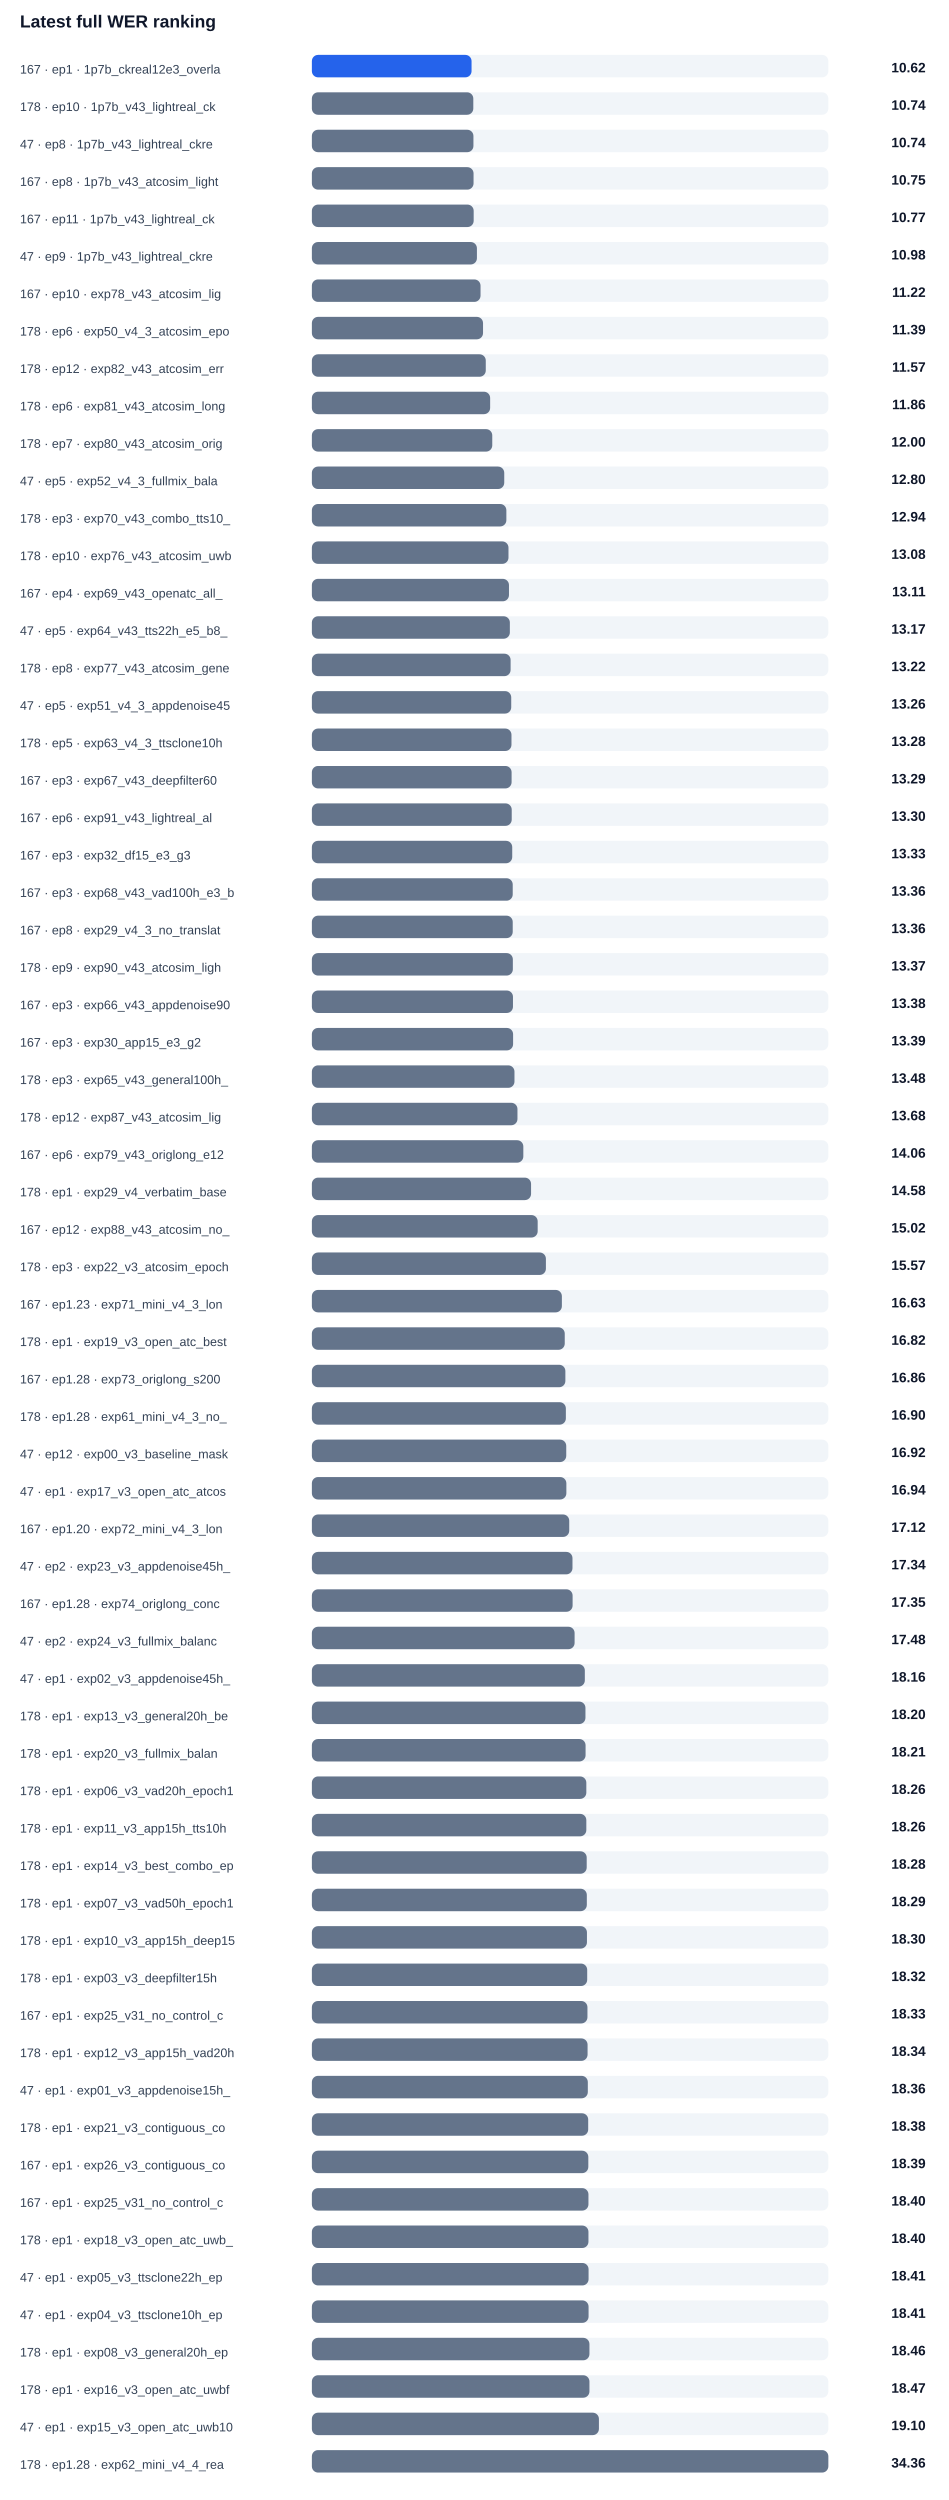
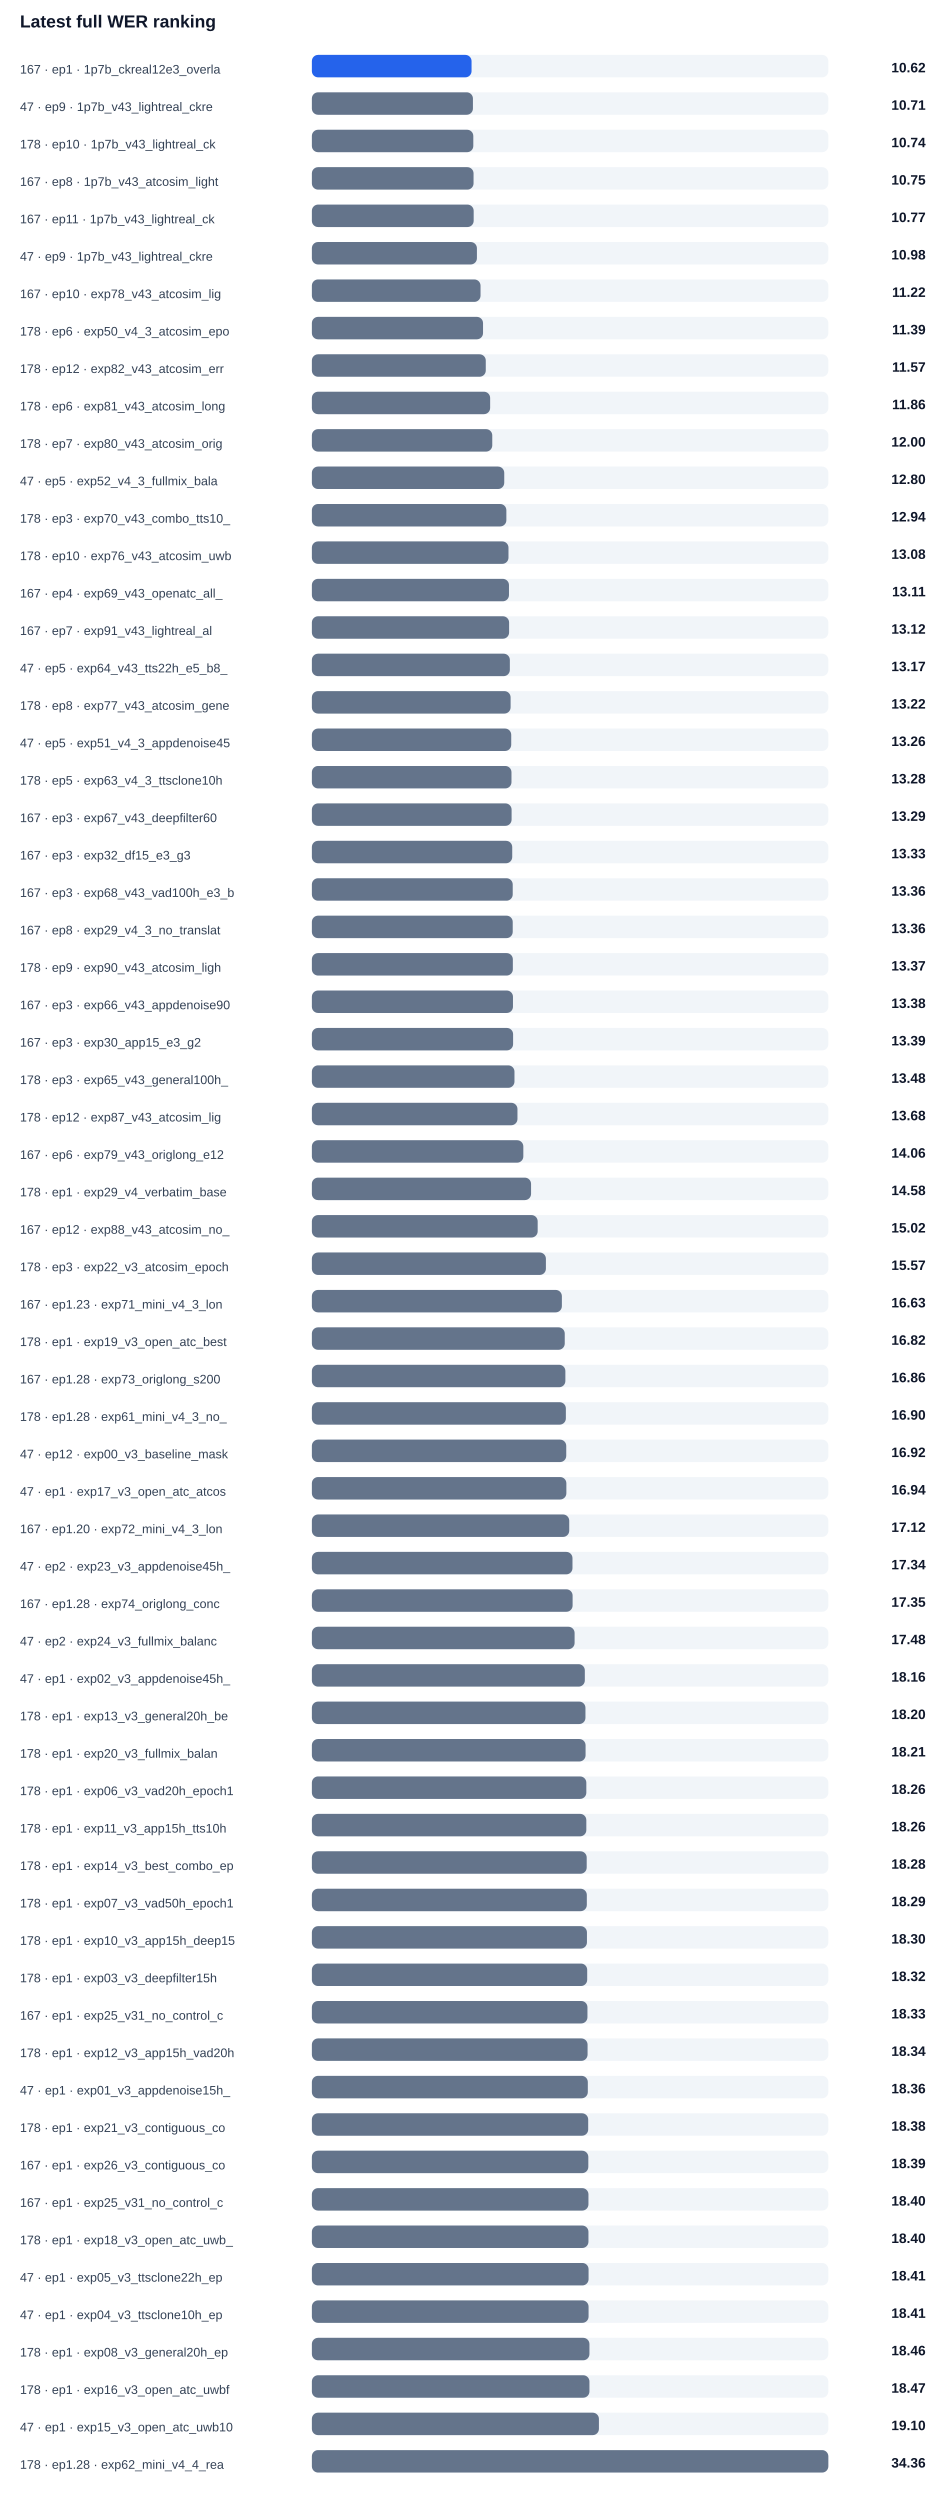
<svg xmlns="http://www.w3.org/2000/svg" width="100%" viewBox="0 0 760 2004" style="max-width:760px;background:#ffffff;border:1px solid #e5e7eb;border-radius:10px;">
  <text x="16.0" y="22.0" font-size="14" fill="#0f172a" text-anchor="start" font-family="Arial, sans-serif" font-weight="700">Latest full WER ranking</text>
  <text x="16.0" y="59.0" font-size="10" fill="#334155" text-anchor="start" font-family="Arial, sans-serif" font-weight="400">167 · ep1 · 1p7b_ckreal12e3_overla</text>
  <rect x="250" y="44" width="414" height="18" rx="5" fill="#f1f5f9" />
  <rect x="250" y="44" width="128.0" height="18" rx="5" fill="#2563eb" />
  <text x="742.0" y="58.0" font-size="11" fill="#0f172a" text-anchor="end" font-family="Arial, sans-serif" font-weight="700">10.62</text>
-   <text x="16.0" y="89.0" font-size="10" fill="#334155" text-anchor="start" font-family="Arial, sans-serif" font-weight="400">178 · ep10 · 1p7b_v43_lightreal_ck</text>
+   <text x="16.0" y="89.0" font-size="10" fill="#334155" text-anchor="start" font-family="Arial, sans-serif" font-weight="400">47 · ep9 · 1p7b_v43_lightreal_ckre</text>
  <rect x="250" y="74" width="414" height="18" rx="5" fill="#f1f5f9" />
-   <rect x="250" y="74" width="129.4" height="18" rx="5" fill="#64748b" />
-   <text x="742.0" y="88.0" font-size="11" fill="#0f172a" text-anchor="end" font-family="Arial, sans-serif" font-weight="700">10.74</text>
-   <text x="16.0" y="119.0" font-size="10" fill="#334155" text-anchor="start" font-family="Arial, sans-serif" font-weight="400">47 · ep8 · 1p7b_v43_lightreal_ckre</text>
+   <rect x="250" y="74" width="129.1" height="18" rx="5" fill="#64748b" />
+   <text x="742.0" y="88.0" font-size="11" fill="#0f172a" text-anchor="end" font-family="Arial, sans-serif" font-weight="700">10.71</text>
+   <text x="16.0" y="119.0" font-size="10" fill="#334155" text-anchor="start" font-family="Arial, sans-serif" font-weight="400">178 · ep10 · 1p7b_v43_lightreal_ck</text>
  <rect x="250" y="104" width="414" height="18" rx="5" fill="#f1f5f9" />
-   <rect x="250" y="104" width="129.5" height="18" rx="5" fill="#64748b" />
+   <rect x="250" y="104" width="129.4" height="18" rx="5" fill="#64748b" />
  <text x="742.0" y="118.0" font-size="11" fill="#0f172a" text-anchor="end" font-family="Arial, sans-serif" font-weight="700">10.74</text>
  <text x="16.0" y="149.0" font-size="10" fill="#334155" text-anchor="start" font-family="Arial, sans-serif" font-weight="400">167 · ep8 · 1p7b_v43_atcosim_light</text>
  <rect x="250" y="134" width="414" height="18" rx="5" fill="#f1f5f9" />
  <rect x="250" y="134" width="129.6" height="18" rx="5" fill="#64748b" />
  <text x="742.0" y="148.0" font-size="11" fill="#0f172a" text-anchor="end" font-family="Arial, sans-serif" font-weight="700">10.75</text>
  <text x="16.0" y="179.0" font-size="10" fill="#334155" text-anchor="start" font-family="Arial, sans-serif" font-weight="400">167 · ep11 · 1p7b_v43_lightreal_ck</text>
  <rect x="250" y="164" width="414" height="18" rx="5" fill="#f1f5f9" />
  <rect x="250" y="164" width="129.7" height="18" rx="5" fill="#64748b" />
  <text x="742.0" y="178.0" font-size="11" fill="#0f172a" text-anchor="end" font-family="Arial, sans-serif" font-weight="700">10.77</text>
  <text x="16.0" y="209.0" font-size="10" fill="#334155" text-anchor="start" font-family="Arial, sans-serif" font-weight="400">47 · ep9 · 1p7b_v43_lightreal_ckre</text>
  <rect x="250" y="194" width="414" height="18" rx="5" fill="#f1f5f9" />
  <rect x="250" y="194" width="132.3" height="18" rx="5" fill="#64748b" />
  <text x="742.0" y="208.0" font-size="11" fill="#0f172a" text-anchor="end" font-family="Arial, sans-serif" font-weight="700">10.98</text>
  <text x="16.0" y="239.0" font-size="10" fill="#334155" text-anchor="start" font-family="Arial, sans-serif" font-weight="400">167 · ep10 · exp78_v43_atcosim_lig</text>
  <rect x="250" y="224" width="414" height="18" rx="5" fill="#f1f5f9" />
  <rect x="250" y="224" width="135.2" height="18" rx="5" fill="#64748b" />
  <text x="742.0" y="238.0" font-size="11" fill="#0f172a" text-anchor="end" font-family="Arial, sans-serif" font-weight="700">11.22</text>
  <text x="16.0" y="269.0" font-size="10" fill="#334155" text-anchor="start" font-family="Arial, sans-serif" font-weight="400">178 · ep6 · exp50_v4_3_atcosim_epo</text>
  <rect x="250" y="254" width="414" height="18" rx="5" fill="#f1f5f9" />
  <rect x="250" y="254" width="137.2" height="18" rx="5" fill="#64748b" />
  <text x="742.0" y="268.0" font-size="11" fill="#0f172a" text-anchor="end" font-family="Arial, sans-serif" font-weight="700">11.39</text>
  <text x="16.0" y="299.0" font-size="10" fill="#334155" text-anchor="start" font-family="Arial, sans-serif" font-weight="400">178 · ep12 · exp82_v43_atcosim_err</text>
  <rect x="250" y="284" width="414" height="18" rx="5" fill="#f1f5f9" />
  <rect x="250" y="284" width="139.4" height="18" rx="5" fill="#64748b" />
  <text x="742.0" y="298.0" font-size="11" fill="#0f172a" text-anchor="end" font-family="Arial, sans-serif" font-weight="700">11.57</text>
  <text x="16.0" y="329.0" font-size="10" fill="#334155" text-anchor="start" font-family="Arial, sans-serif" font-weight="400">178 · ep6 · exp81_v43_atcosim_long</text>
  <rect x="250" y="314" width="414" height="18" rx="5" fill="#f1f5f9" />
  <rect x="250" y="314" width="142.9" height="18" rx="5" fill="#64748b" />
  <text x="742.0" y="328.0" font-size="11" fill="#0f172a" text-anchor="end" font-family="Arial, sans-serif" font-weight="700">11.86</text>
  <text x="16.0" y="359.0" font-size="10" fill="#334155" text-anchor="start" font-family="Arial, sans-serif" font-weight="400">178 · ep7 · exp80_v43_atcosim_orig</text>
  <rect x="250" y="344" width="414" height="18" rx="5" fill="#f1f5f9" />
  <rect x="250" y="344" width="144.6" height="18" rx="5" fill="#64748b" />
  <text x="742.0" y="358.0" font-size="11" fill="#0f172a" text-anchor="end" font-family="Arial, sans-serif" font-weight="700">12.00</text>
  <text x="16.0" y="389.0" font-size="10" fill="#334155" text-anchor="start" font-family="Arial, sans-serif" font-weight="400">47 · ep5 · exp52_v4_3_fullmix_bala</text>
  <rect x="250" y="374" width="414" height="18" rx="5" fill="#f1f5f9" />
  <rect x="250" y="374" width="154.2" height="18" rx="5" fill="#64748b" />
  <text x="742.0" y="388.0" font-size="11" fill="#0f172a" text-anchor="end" font-family="Arial, sans-serif" font-weight="700">12.80</text>
  <text x="16.0" y="419.0" font-size="10" fill="#334155" text-anchor="start" font-family="Arial, sans-serif" font-weight="400">178 · ep3 · exp70_v43_combo_tts10_</text>
  <rect x="250" y="404" width="414" height="18" rx="5" fill="#f1f5f9" />
  <rect x="250" y="404" width="155.9" height="18" rx="5" fill="#64748b" />
  <text x="742.0" y="418.0" font-size="11" fill="#0f172a" text-anchor="end" font-family="Arial, sans-serif" font-weight="700">12.94</text>
  <text x="16.0" y="449.0" font-size="10" fill="#334155" text-anchor="start" font-family="Arial, sans-serif" font-weight="400">178 · ep10 · exp76_v43_atcosim_uwb</text>
  <rect x="250" y="434" width="414" height="18" rx="5" fill="#f1f5f9" />
  <rect x="250" y="434" width="157.6" height="18" rx="5" fill="#64748b" />
  <text x="742.0" y="448.0" font-size="11" fill="#0f172a" text-anchor="end" font-family="Arial, sans-serif" font-weight="700">13.08</text>
  <text x="16.0" y="479.0" font-size="10" fill="#334155" text-anchor="start" font-family="Arial, sans-serif" font-weight="400">167 · ep4 · exp69_v43_openatc_all_</text>
  <rect x="250" y="464" width="414" height="18" rx="5" fill="#f1f5f9" />
  <rect x="250" y="464" width="158.0" height="18" rx="5" fill="#64748b" />
  <text x="742.0" y="478.0" font-size="11" fill="#0f172a" text-anchor="end" font-family="Arial, sans-serif" font-weight="700">13.11</text>
-   <text x="16.0" y="509.0" font-size="10" fill="#334155" text-anchor="start" font-family="Arial, sans-serif" font-weight="400">47 · ep5 · exp64_v43_tts22h_e5_b8_</text>
+   <text x="16.0" y="509.0" font-size="10" fill="#334155" text-anchor="start" font-family="Arial, sans-serif" font-weight="400">167 · ep7 · exp91_v43_lightreal_al</text>
  <rect x="250" y="494" width="414" height="18" rx="5" fill="#f1f5f9" />
-   <rect x="250" y="494" width="158.7" height="18" rx="5" fill="#64748b" />
-   <text x="742.0" y="508.0" font-size="11" fill="#0f172a" text-anchor="end" font-family="Arial, sans-serif" font-weight="700">13.17</text>
-   <text x="16.0" y="539.0" font-size="10" fill="#334155" text-anchor="start" font-family="Arial, sans-serif" font-weight="400">178 · ep8 · exp77_v43_atcosim_gene</text>
+   <rect x="250" y="494" width="158.1" height="18" rx="5" fill="#64748b" />
+   <text x="742.0" y="508.0" font-size="11" fill="#0f172a" text-anchor="end" font-family="Arial, sans-serif" font-weight="700">13.12</text>
+   <text x="16.0" y="539.0" font-size="10" fill="#334155" text-anchor="start" font-family="Arial, sans-serif" font-weight="400">47 · ep5 · exp64_v43_tts22h_e5_b8_</text>
  <rect x="250" y="524" width="414" height="18" rx="5" fill="#f1f5f9" />
-   <rect x="250" y="524" width="159.3" height="18" rx="5" fill="#64748b" />
-   <text x="742.0" y="538.0" font-size="11" fill="#0f172a" text-anchor="end" font-family="Arial, sans-serif" font-weight="700">13.22</text>
-   <text x="16.0" y="569.0" font-size="10" fill="#334155" text-anchor="start" font-family="Arial, sans-serif" font-weight="400">47 · ep5 · exp51_v4_3_appdenoise45</text>
+   <rect x="250" y="524" width="158.7" height="18" rx="5" fill="#64748b" />
+   <text x="742.0" y="538.0" font-size="11" fill="#0f172a" text-anchor="end" font-family="Arial, sans-serif" font-weight="700">13.17</text>
+   <text x="16.0" y="569.0" font-size="10" fill="#334155" text-anchor="start" font-family="Arial, sans-serif" font-weight="400">178 · ep8 · exp77_v43_atcosim_gene</text>
  <rect x="250" y="554" width="414" height="18" rx="5" fill="#f1f5f9" />
-   <rect x="250" y="554" width="159.8" height="18" rx="5" fill="#64748b" />
-   <text x="742.0" y="568.0" font-size="11" fill="#0f172a" text-anchor="end" font-family="Arial, sans-serif" font-weight="700">13.26</text>
-   <text x="16.0" y="599.0" font-size="10" fill="#334155" text-anchor="start" font-family="Arial, sans-serif" font-weight="400">178 · ep5 · exp63_v4_3_ttsclone10h</text>
+   <rect x="250" y="554" width="159.3" height="18" rx="5" fill="#64748b" />
+   <text x="742.0" y="568.0" font-size="11" fill="#0f172a" text-anchor="end" font-family="Arial, sans-serif" font-weight="700">13.22</text>
+   <text x="16.0" y="599.0" font-size="10" fill="#334155" text-anchor="start" font-family="Arial, sans-serif" font-weight="400">47 · ep5 · exp51_v4_3_appdenoise45</text>
  <rect x="250" y="584" width="414" height="18" rx="5" fill="#f1f5f9" />
-   <rect x="250" y="584" width="160.0" height="18" rx="5" fill="#64748b" />
-   <text x="742.0" y="598.0" font-size="11" fill="#0f172a" text-anchor="end" font-family="Arial, sans-serif" font-weight="700">13.28</text>
-   <text x="16.0" y="629.0" font-size="10" fill="#334155" text-anchor="start" font-family="Arial, sans-serif" font-weight="400">167 · ep3 · exp67_v43_deepfilter60</text>
+   <rect x="250" y="584" width="159.8" height="18" rx="5" fill="#64748b" />
+   <text x="742.0" y="598.0" font-size="11" fill="#0f172a" text-anchor="end" font-family="Arial, sans-serif" font-weight="700">13.26</text>
+   <text x="16.0" y="629.0" font-size="10" fill="#334155" text-anchor="start" font-family="Arial, sans-serif" font-weight="400">178 · ep5 · exp63_v4_3_ttsclone10h</text>
  <rect x="250" y="614" width="414" height="18" rx="5" fill="#f1f5f9" />
-   <rect x="250" y="614" width="160.1" height="18" rx="5" fill="#64748b" />
-   <text x="742.0" y="628.0" font-size="11" fill="#0f172a" text-anchor="end" font-family="Arial, sans-serif" font-weight="700">13.29</text>
-   <text x="16.0" y="659.0" font-size="10" fill="#334155" text-anchor="start" font-family="Arial, sans-serif" font-weight="400">167 · ep6 · exp91_v43_lightreal_al</text>
+   <rect x="250" y="614" width="160.0" height="18" rx="5" fill="#64748b" />
+   <text x="742.0" y="628.0" font-size="11" fill="#0f172a" text-anchor="end" font-family="Arial, sans-serif" font-weight="700">13.28</text>
+   <text x="16.0" y="659.0" font-size="10" fill="#334155" text-anchor="start" font-family="Arial, sans-serif" font-weight="400">167 · ep3 · exp67_v43_deepfilter60</text>
  <rect x="250" y="644" width="414" height="18" rx="5" fill="#f1f5f9" />
-   <rect x="250" y="644" width="160.2" height="18" rx="5" fill="#64748b" />
-   <text x="742.0" y="658.0" font-size="11" fill="#0f172a" text-anchor="end" font-family="Arial, sans-serif" font-weight="700">13.30</text>
+   <rect x="250" y="644" width="160.1" height="18" rx="5" fill="#64748b" />
+   <text x="742.0" y="658.0" font-size="11" fill="#0f172a" text-anchor="end" font-family="Arial, sans-serif" font-weight="700">13.29</text>
  <text x="16.0" y="689.0" font-size="10" fill="#334155" text-anchor="start" font-family="Arial, sans-serif" font-weight="400">167 · ep3 · exp32_df15_e3_g3</text>
  <rect x="250" y="674" width="414" height="18" rx="5" fill="#f1f5f9" />
  <rect x="250" y="674" width="160.6" height="18" rx="5" fill="#64748b" />
  <text x="742.0" y="688.0" font-size="11" fill="#0f172a" text-anchor="end" font-family="Arial, sans-serif" font-weight="700">13.33</text>
  <text x="16.0" y="719.0" font-size="10" fill="#334155" text-anchor="start" font-family="Arial, sans-serif" font-weight="400">167 · ep3 · exp68_v43_vad100h_e3_b</text>
  <rect x="250" y="704" width="414" height="18" rx="5" fill="#f1f5f9" />
  <rect x="250" y="704" width="161.0" height="18" rx="5" fill="#64748b" />
  <text x="742.0" y="718.0" font-size="11" fill="#0f172a" text-anchor="end" font-family="Arial, sans-serif" font-weight="700">13.36</text>
  <text x="16.0" y="749.0" font-size="10" fill="#334155" text-anchor="start" font-family="Arial, sans-serif" font-weight="400">167 · ep8 · exp29_v4_3_no_translat</text>
  <rect x="250" y="734" width="414" height="18" rx="5" fill="#f1f5f9" />
  <rect x="250" y="734" width="161.0" height="18" rx="5" fill="#64748b" />
  <text x="742.0" y="748.0" font-size="11" fill="#0f172a" text-anchor="end" font-family="Arial, sans-serif" font-weight="700">13.36</text>
  <text x="16.0" y="779.0" font-size="10" fill="#334155" text-anchor="start" font-family="Arial, sans-serif" font-weight="400">178 · ep9 · exp90_v43_atcosim_ligh</text>
  <rect x="250" y="764" width="414" height="18" rx="5" fill="#f1f5f9" />
  <rect x="250" y="764" width="161.1" height="18" rx="5" fill="#64748b" />
  <text x="742.0" y="778.0" font-size="11" fill="#0f172a" text-anchor="end" font-family="Arial, sans-serif" font-weight="700">13.37</text>
  <text x="16.0" y="809.0" font-size="10" fill="#334155" text-anchor="start" font-family="Arial, sans-serif" font-weight="400">167 · ep3 · exp66_v43_appdenoise90</text>
  <rect x="250" y="794" width="414" height="18" rx="5" fill="#f1f5f9" />
  <rect x="250" y="794" width="161.2" height="18" rx="5" fill="#64748b" />
  <text x="742.0" y="808.0" font-size="11" fill="#0f172a" text-anchor="end" font-family="Arial, sans-serif" font-weight="700">13.38</text>
  <text x="16.0" y="839.0" font-size="10" fill="#334155" text-anchor="start" font-family="Arial, sans-serif" font-weight="400">167 · ep3 · exp30_app15_e3_g2</text>
  <rect x="250" y="824" width="414" height="18" rx="5" fill="#f1f5f9" />
  <rect x="250" y="824" width="161.3" height="18" rx="5" fill="#64748b" />
  <text x="742.0" y="838.0" font-size="11" fill="#0f172a" text-anchor="end" font-family="Arial, sans-serif" font-weight="700">13.39</text>
  <text x="16.0" y="869.0" font-size="10" fill="#334155" text-anchor="start" font-family="Arial, sans-serif" font-weight="400">178 · ep3 · exp65_v43_general100h_</text>
  <rect x="250" y="854" width="414" height="18" rx="5" fill="#f1f5f9" />
  <rect x="250" y="854" width="162.4" height="18" rx="5" fill="#64748b" />
  <text x="742.0" y="868.0" font-size="11" fill="#0f172a" text-anchor="end" font-family="Arial, sans-serif" font-weight="700">13.48</text>
  <text x="16.0" y="899.0" font-size="10" fill="#334155" text-anchor="start" font-family="Arial, sans-serif" font-weight="400">178 · ep12 · exp87_v43_atcosim_lig</text>
  <rect x="250" y="884" width="414" height="18" rx="5" fill="#f1f5f9" />
  <rect x="250" y="884" width="164.8" height="18" rx="5" fill="#64748b" />
  <text x="742.0" y="898.0" font-size="11" fill="#0f172a" text-anchor="end" font-family="Arial, sans-serif" font-weight="700">13.68</text>
  <text x="16.0" y="929.0" font-size="10" fill="#334155" text-anchor="start" font-family="Arial, sans-serif" font-weight="400">167 · ep6 · exp79_v43_origlong_e12</text>
  <rect x="250" y="914" width="414" height="18" rx="5" fill="#f1f5f9" />
  <rect x="250" y="914" width="169.5" height="18" rx="5" fill="#64748b" />
  <text x="742.0" y="928.0" font-size="11" fill="#0f172a" text-anchor="end" font-family="Arial, sans-serif" font-weight="700">14.06</text>
  <text x="16.0" y="959.0" font-size="10" fill="#334155" text-anchor="start" font-family="Arial, sans-serif" font-weight="400">178 · ep1 · exp29_v4_verbatim_base</text>
  <rect x="250" y="944" width="414" height="18" rx="5" fill="#f1f5f9" />
  <rect x="250" y="944" width="175.7" height="18" rx="5" fill="#64748b" />
  <text x="742.0" y="958.0" font-size="11" fill="#0f172a" text-anchor="end" font-family="Arial, sans-serif" font-weight="700">14.58</text>
  <text x="16.0" y="989.0" font-size="10" fill="#334155" text-anchor="start" font-family="Arial, sans-serif" font-weight="400">167 · ep12 · exp88_v43_atcosim_no_</text>
  <rect x="250" y="974" width="414" height="18" rx="5" fill="#f1f5f9" />
  <rect x="250" y="974" width="181.0" height="18" rx="5" fill="#64748b" />
  <text x="742.0" y="988.0" font-size="11" fill="#0f172a" text-anchor="end" font-family="Arial, sans-serif" font-weight="700">15.02</text>
  <text x="16.0" y="1019.0" font-size="10" fill="#334155" text-anchor="start" font-family="Arial, sans-serif" font-weight="400">178 · ep3 · exp22_v3_atcosim_epoch</text>
  <rect x="250" y="1004" width="414" height="18" rx="5" fill="#f1f5f9" />
  <rect x="250" y="1004" width="187.6" height="18" rx="5" fill="#64748b" />
  <text x="742.0" y="1018.0" font-size="11" fill="#0f172a" text-anchor="end" font-family="Arial, sans-serif" font-weight="700">15.57</text>
  <text x="16.0" y="1049.0" font-size="10" fill="#334155" text-anchor="start" font-family="Arial, sans-serif" font-weight="400">167 · ep1.23 · exp71_mini_v4_3_lon</text>
  <rect x="250" y="1034" width="414" height="18" rx="5" fill="#f1f5f9" />
  <rect x="250" y="1034" width="200.4" height="18" rx="5" fill="#64748b" />
  <text x="742.0" y="1048.0" font-size="11" fill="#0f172a" text-anchor="end" font-family="Arial, sans-serif" font-weight="700">16.63</text>
  <text x="16.0" y="1079.0" font-size="10" fill="#334155" text-anchor="start" font-family="Arial, sans-serif" font-weight="400">178 · ep1 · exp19_v3_open_atc_best</text>
  <rect x="250" y="1064" width="414" height="18" rx="5" fill="#f1f5f9" />
  <rect x="250" y="1064" width="202.7" height="18" rx="5" fill="#64748b" />
  <text x="742.0" y="1078.0" font-size="11" fill="#0f172a" text-anchor="end" font-family="Arial, sans-serif" font-weight="700">16.82</text>
  <text x="16.0" y="1109.0" font-size="10" fill="#334155" text-anchor="start" font-family="Arial, sans-serif" font-weight="400">167 · ep1.28 · exp73_origlong_s200</text>
  <rect x="250" y="1094" width="414" height="18" rx="5" fill="#f1f5f9" />
  <rect x="250" y="1094" width="203.2" height="18" rx="5" fill="#64748b" />
  <text x="742.0" y="1108.0" font-size="11" fill="#0f172a" text-anchor="end" font-family="Arial, sans-serif" font-weight="700">16.86</text>
  <text x="16.0" y="1139.0" font-size="10" fill="#334155" text-anchor="start" font-family="Arial, sans-serif" font-weight="400">178 · ep1.28 · exp61_mini_v4_3_no_</text>
  <rect x="250" y="1124" width="414" height="18" rx="5" fill="#f1f5f9" />
  <rect x="250" y="1124" width="203.6" height="18" rx="5" fill="#64748b" />
  <text x="742.0" y="1138.0" font-size="11" fill="#0f172a" text-anchor="end" font-family="Arial, sans-serif" font-weight="700">16.90</text>
  <text x="16.0" y="1169.0" font-size="10" fill="#334155" text-anchor="start" font-family="Arial, sans-serif" font-weight="400">47 · ep12 · exp00_v3_baseline_mask</text>
  <rect x="250" y="1154" width="414" height="18" rx="5" fill="#f1f5f9" />
  <rect x="250" y="1154" width="203.9" height="18" rx="5" fill="#64748b" />
  <text x="742.0" y="1168.0" font-size="11" fill="#0f172a" text-anchor="end" font-family="Arial, sans-serif" font-weight="700">16.92</text>
  <text x="16.0" y="1199.0" font-size="10" fill="#334155" text-anchor="start" font-family="Arial, sans-serif" font-weight="400">47 · ep1 · exp17_v3_open_atc_atcos</text>
  <rect x="250" y="1184" width="414" height="18" rx="5" fill="#f1f5f9" />
  <rect x="250" y="1184" width="204.0" height="18" rx="5" fill="#64748b" />
  <text x="742.0" y="1198.0" font-size="11" fill="#0f172a" text-anchor="end" font-family="Arial, sans-serif" font-weight="700">16.94</text>
  <text x="16.0" y="1229.0" font-size="10" fill="#334155" text-anchor="start" font-family="Arial, sans-serif" font-weight="400">167 · ep1.20 · exp72_mini_v4_3_lon</text>
  <rect x="250" y="1214" width="414" height="18" rx="5" fill="#f1f5f9" />
  <rect x="250" y="1214" width="206.3" height="18" rx="5" fill="#64748b" />
  <text x="742.0" y="1228.0" font-size="11" fill="#0f172a" text-anchor="end" font-family="Arial, sans-serif" font-weight="700">17.12</text>
  <text x="16.0" y="1259.0" font-size="10" fill="#334155" text-anchor="start" font-family="Arial, sans-serif" font-weight="400">47 · ep2 · exp23_v3_appdenoise45h_</text>
  <rect x="250" y="1244" width="414" height="18" rx="5" fill="#f1f5f9" />
  <rect x="250" y="1244" width="208.9" height="18" rx="5" fill="#64748b" />
  <text x="742.0" y="1258.0" font-size="11" fill="#0f172a" text-anchor="end" font-family="Arial, sans-serif" font-weight="700">17.34</text>
  <text x="16.0" y="1289.0" font-size="10" fill="#334155" text-anchor="start" font-family="Arial, sans-serif" font-weight="400">167 · ep1.28 · exp74_origlong_conc</text>
  <rect x="250" y="1274" width="414" height="18" rx="5" fill="#f1f5f9" />
  <rect x="250" y="1274" width="209.0" height="18" rx="5" fill="#64748b" />
  <text x="742.0" y="1288.0" font-size="11" fill="#0f172a" text-anchor="end" font-family="Arial, sans-serif" font-weight="700">17.35</text>
  <text x="16.0" y="1319.0" font-size="10" fill="#334155" text-anchor="start" font-family="Arial, sans-serif" font-weight="400">47 · ep2 · exp24_v3_fullmix_balanc</text>
  <rect x="250" y="1304" width="414" height="18" rx="5" fill="#f1f5f9" />
  <rect x="250" y="1304" width="210.6" height="18" rx="5" fill="#64748b" />
  <text x="742.0" y="1318.0" font-size="11" fill="#0f172a" text-anchor="end" font-family="Arial, sans-serif" font-weight="700">17.48</text>
  <text x="16.0" y="1349.0" font-size="10" fill="#334155" text-anchor="start" font-family="Arial, sans-serif" font-weight="400">47 · ep1 · exp02_v3_appdenoise45h_</text>
  <rect x="250" y="1334" width="414" height="18" rx="5" fill="#f1f5f9" />
  <rect x="250" y="1334" width="218.8" height="18" rx="5" fill="#64748b" />
  <text x="742.0" y="1348.0" font-size="11" fill="#0f172a" text-anchor="end" font-family="Arial, sans-serif" font-weight="700">18.16</text>
  <text x="16.0" y="1379.0" font-size="10" fill="#334155" text-anchor="start" font-family="Arial, sans-serif" font-weight="400">178 · ep1 · exp13_v3_general20h_be</text>
  <rect x="250" y="1364" width="414" height="18" rx="5" fill="#f1f5f9" />
  <rect x="250" y="1364" width="219.3" height="18" rx="5" fill="#64748b" />
  <text x="742.0" y="1378.0" font-size="11" fill="#0f172a" text-anchor="end" font-family="Arial, sans-serif" font-weight="700">18.20</text>
  <text x="16.0" y="1409.0" font-size="10" fill="#334155" text-anchor="start" font-family="Arial, sans-serif" font-weight="400">178 · ep1 · exp20_v3_fullmix_balan</text>
  <rect x="250" y="1394" width="414" height="18" rx="5" fill="#f1f5f9" />
  <rect x="250" y="1394" width="219.4" height="18" rx="5" fill="#64748b" />
  <text x="742.0" y="1408.0" font-size="11" fill="#0f172a" text-anchor="end" font-family="Arial, sans-serif" font-weight="700">18.21</text>
  <text x="16.0" y="1439.0" font-size="10" fill="#334155" text-anchor="start" font-family="Arial, sans-serif" font-weight="400">178 · ep1 · exp06_v3_vad20h_epoch1</text>
  <rect x="250" y="1424" width="414" height="18" rx="5" fill="#f1f5f9" />
  <rect x="250" y="1424" width="220.0" height="18" rx="5" fill="#64748b" />
  <text x="742.0" y="1438.0" font-size="11" fill="#0f172a" text-anchor="end" font-family="Arial, sans-serif" font-weight="700">18.26</text>
  <text x="16.0" y="1469.0" font-size="10" fill="#334155" text-anchor="start" font-family="Arial, sans-serif" font-weight="400">178 · ep1 · exp11_v3_app15h_tts10h</text>
  <rect x="250" y="1454" width="414" height="18" rx="5" fill="#f1f5f9" />
  <rect x="250" y="1454" width="220.0" height="18" rx="5" fill="#64748b" />
  <text x="742.0" y="1468.0" font-size="11" fill="#0f172a" text-anchor="end" font-family="Arial, sans-serif" font-weight="700">18.26</text>
  <text x="16.0" y="1499.0" font-size="10" fill="#334155" text-anchor="start" font-family="Arial, sans-serif" font-weight="400">178 · ep1 · exp14_v3_best_combo_ep</text>
  <rect x="250" y="1484" width="414" height="18" rx="5" fill="#f1f5f9" />
  <rect x="250" y="1484" width="220.3" height="18" rx="5" fill="#64748b" />
  <text x="742.0" y="1498.0" font-size="11" fill="#0f172a" text-anchor="end" font-family="Arial, sans-serif" font-weight="700">18.28</text>
  <text x="16.0" y="1529.0" font-size="10" fill="#334155" text-anchor="start" font-family="Arial, sans-serif" font-weight="400">178 · ep1 · exp07_v3_vad50h_epoch1</text>
  <rect x="250" y="1514" width="414" height="18" rx="5" fill="#f1f5f9" />
  <rect x="250" y="1514" width="220.4" height="18" rx="5" fill="#64748b" />
  <text x="742.0" y="1528.0" font-size="11" fill="#0f172a" text-anchor="end" font-family="Arial, sans-serif" font-weight="700">18.29</text>
  <text x="16.0" y="1559.0" font-size="10" fill="#334155" text-anchor="start" font-family="Arial, sans-serif" font-weight="400">178 · ep1 · exp10_v3_app15h_deep15</text>
  <rect x="250" y="1544" width="414" height="18" rx="5" fill="#f1f5f9" />
  <rect x="250" y="1544" width="220.5" height="18" rx="5" fill="#64748b" />
  <text x="742.0" y="1558.0" font-size="11" fill="#0f172a" text-anchor="end" font-family="Arial, sans-serif" font-weight="700">18.30</text>
  <text x="16.0" y="1589.0" font-size="10" fill="#334155" text-anchor="start" font-family="Arial, sans-serif" font-weight="400">178 · ep1 · exp03_v3_deepfilter15h</text>
  <rect x="250" y="1574" width="414" height="18" rx="5" fill="#f1f5f9" />
  <rect x="250" y="1574" width="220.7" height="18" rx="5" fill="#64748b" />
  <text x="742.0" y="1588.0" font-size="11" fill="#0f172a" text-anchor="end" font-family="Arial, sans-serif" font-weight="700">18.32</text>
  <text x="16.0" y="1619.0" font-size="10" fill="#334155" text-anchor="start" font-family="Arial, sans-serif" font-weight="400">167 · ep1 · exp25_v31_no_control_c</text>
  <rect x="250" y="1604" width="414" height="18" rx="5" fill="#f1f5f9" />
  <rect x="250" y="1604" width="220.9" height="18" rx="5" fill="#64748b" />
  <text x="742.0" y="1618.0" font-size="11" fill="#0f172a" text-anchor="end" font-family="Arial, sans-serif" font-weight="700">18.33</text>
  <text x="16.0" y="1649.0" font-size="10" fill="#334155" text-anchor="start" font-family="Arial, sans-serif" font-weight="400">178 · ep1 · exp12_v3_app15h_vad20h</text>
  <rect x="250" y="1634" width="414" height="18" rx="5" fill="#f1f5f9" />
  <rect x="250" y="1634" width="221.0" height="18" rx="5" fill="#64748b" />
  <text x="742.0" y="1648.0" font-size="11" fill="#0f172a" text-anchor="end" font-family="Arial, sans-serif" font-weight="700">18.34</text>
  <text x="16.0" y="1679.0" font-size="10" fill="#334155" text-anchor="start" font-family="Arial, sans-serif" font-weight="400">47 · ep1 · exp01_v3_appdenoise15h_</text>
  <rect x="250" y="1664" width="414" height="18" rx="5" fill="#f1f5f9" />
  <rect x="250" y="1664" width="221.2" height="18" rx="5" fill="#64748b" />
  <text x="742.0" y="1678.0" font-size="11" fill="#0f172a" text-anchor="end" font-family="Arial, sans-serif" font-weight="700">18.36</text>
  <text x="16.0" y="1709.0" font-size="10" fill="#334155" text-anchor="start" font-family="Arial, sans-serif" font-weight="400">178 · ep1 · exp21_v3_contiguous_co</text>
  <rect x="250" y="1694" width="414" height="18" rx="5" fill="#f1f5f9" />
  <rect x="250" y="1694" width="221.5" height="18" rx="5" fill="#64748b" />
  <text x="742.0" y="1708.0" font-size="11" fill="#0f172a" text-anchor="end" font-family="Arial, sans-serif" font-weight="700">18.38</text>
  <text x="16.0" y="1739.0" font-size="10" fill="#334155" text-anchor="start" font-family="Arial, sans-serif" font-weight="400">167 · ep1 · exp26_v3_contiguous_co</text>
  <rect x="250" y="1724" width="414" height="18" rx="5" fill="#f1f5f9" />
  <rect x="250" y="1724" width="221.6" height="18" rx="5" fill="#64748b" />
  <text x="742.0" y="1738.0" font-size="11" fill="#0f172a" text-anchor="end" font-family="Arial, sans-serif" font-weight="700">18.39</text>
  <text x="16.0" y="1769.0" font-size="10" fill="#334155" text-anchor="start" font-family="Arial, sans-serif" font-weight="400">167 · ep1 · exp25_v31_no_control_c</text>
  <rect x="250" y="1754" width="414" height="18" rx="5" fill="#f1f5f9" />
  <rect x="250" y="1754" width="221.7" height="18" rx="5" fill="#64748b" />
  <text x="742.0" y="1768.0" font-size="11" fill="#0f172a" text-anchor="end" font-family="Arial, sans-serif" font-weight="700">18.40</text>
  <text x="16.0" y="1799.0" font-size="10" fill="#334155" text-anchor="start" font-family="Arial, sans-serif" font-weight="400">178 · ep1 · exp18_v3_open_atc_uwb_</text>
  <rect x="250" y="1784" width="414" height="18" rx="5" fill="#f1f5f9" />
  <rect x="250" y="1784" width="221.7" height="18" rx="5" fill="#64748b" />
  <text x="742.0" y="1798.0" font-size="11" fill="#0f172a" text-anchor="end" font-family="Arial, sans-serif" font-weight="700">18.40</text>
  <text x="16.0" y="1829.0" font-size="10" fill="#334155" text-anchor="start" font-family="Arial, sans-serif" font-weight="400">47 · ep1 · exp05_v3_ttsclone22h_ep</text>
  <rect x="250" y="1814" width="414" height="18" rx="5" fill="#f1f5f9" />
  <rect x="250" y="1814" width="221.8" height="18" rx="5" fill="#64748b" />
  <text x="742.0" y="1828.0" font-size="11" fill="#0f172a" text-anchor="end" font-family="Arial, sans-serif" font-weight="700">18.41</text>
  <text x="16.0" y="1859.0" font-size="10" fill="#334155" text-anchor="start" font-family="Arial, sans-serif" font-weight="400">47 · ep1 · exp04_v3_ttsclone10h_ep</text>
  <rect x="250" y="1844" width="414" height="18" rx="5" fill="#f1f5f9" />
  <rect x="250" y="1844" width="221.8" height="18" rx="5" fill="#64748b" />
  <text x="742.0" y="1858.0" font-size="11" fill="#0f172a" text-anchor="end" font-family="Arial, sans-serif" font-weight="700">18.41</text>
  <text x="16.0" y="1889.0" font-size="10" fill="#334155" text-anchor="start" font-family="Arial, sans-serif" font-weight="400">178 · ep1 · exp08_v3_general20h_ep</text>
  <rect x="250" y="1874" width="414" height="18" rx="5" fill="#f1f5f9" />
  <rect x="250" y="1874" width="222.5" height="18" rx="5" fill="#64748b" />
  <text x="742.0" y="1888.0" font-size="11" fill="#0f172a" text-anchor="end" font-family="Arial, sans-serif" font-weight="700">18.46</text>
  <text x="16.0" y="1919.0" font-size="10" fill="#334155" text-anchor="start" font-family="Arial, sans-serif" font-weight="400">178 · ep1 · exp16_v3_open_atc_uwbf</text>
  <rect x="250" y="1904" width="414" height="18" rx="5" fill="#f1f5f9" />
  <rect x="250" y="1904" width="222.5" height="18" rx="5" fill="#64748b" />
  <text x="742.0" y="1918.0" font-size="11" fill="#0f172a" text-anchor="end" font-family="Arial, sans-serif" font-weight="700">18.47</text>
  <text x="16.0" y="1949.0" font-size="10" fill="#334155" text-anchor="start" font-family="Arial, sans-serif" font-weight="400">47 · ep1 · exp15_v3_open_atc_uwb10</text>
  <rect x="250" y="1934" width="414" height="18" rx="5" fill="#f1f5f9" />
  <rect x="250" y="1934" width="230.1" height="18" rx="5" fill="#64748b" />
  <text x="742.0" y="1948.0" font-size="11" fill="#0f172a" text-anchor="end" font-family="Arial, sans-serif" font-weight="700">19.10</text>
  <text x="16.0" y="1979.0" font-size="10" fill="#334155" text-anchor="start" font-family="Arial, sans-serif" font-weight="400">178 · ep1.28 · exp62_mini_v4_4_rea</text>
  <rect x="250" y="1964" width="414" height="18" rx="5" fill="#f1f5f9" />
  <rect x="250" y="1964" width="414.0" height="18" rx="5" fill="#64748b" />
  <text x="742.0" y="1978.0" font-size="11" fill="#0f172a" text-anchor="end" font-family="Arial, sans-serif" font-weight="700">34.36</text>
</svg>
